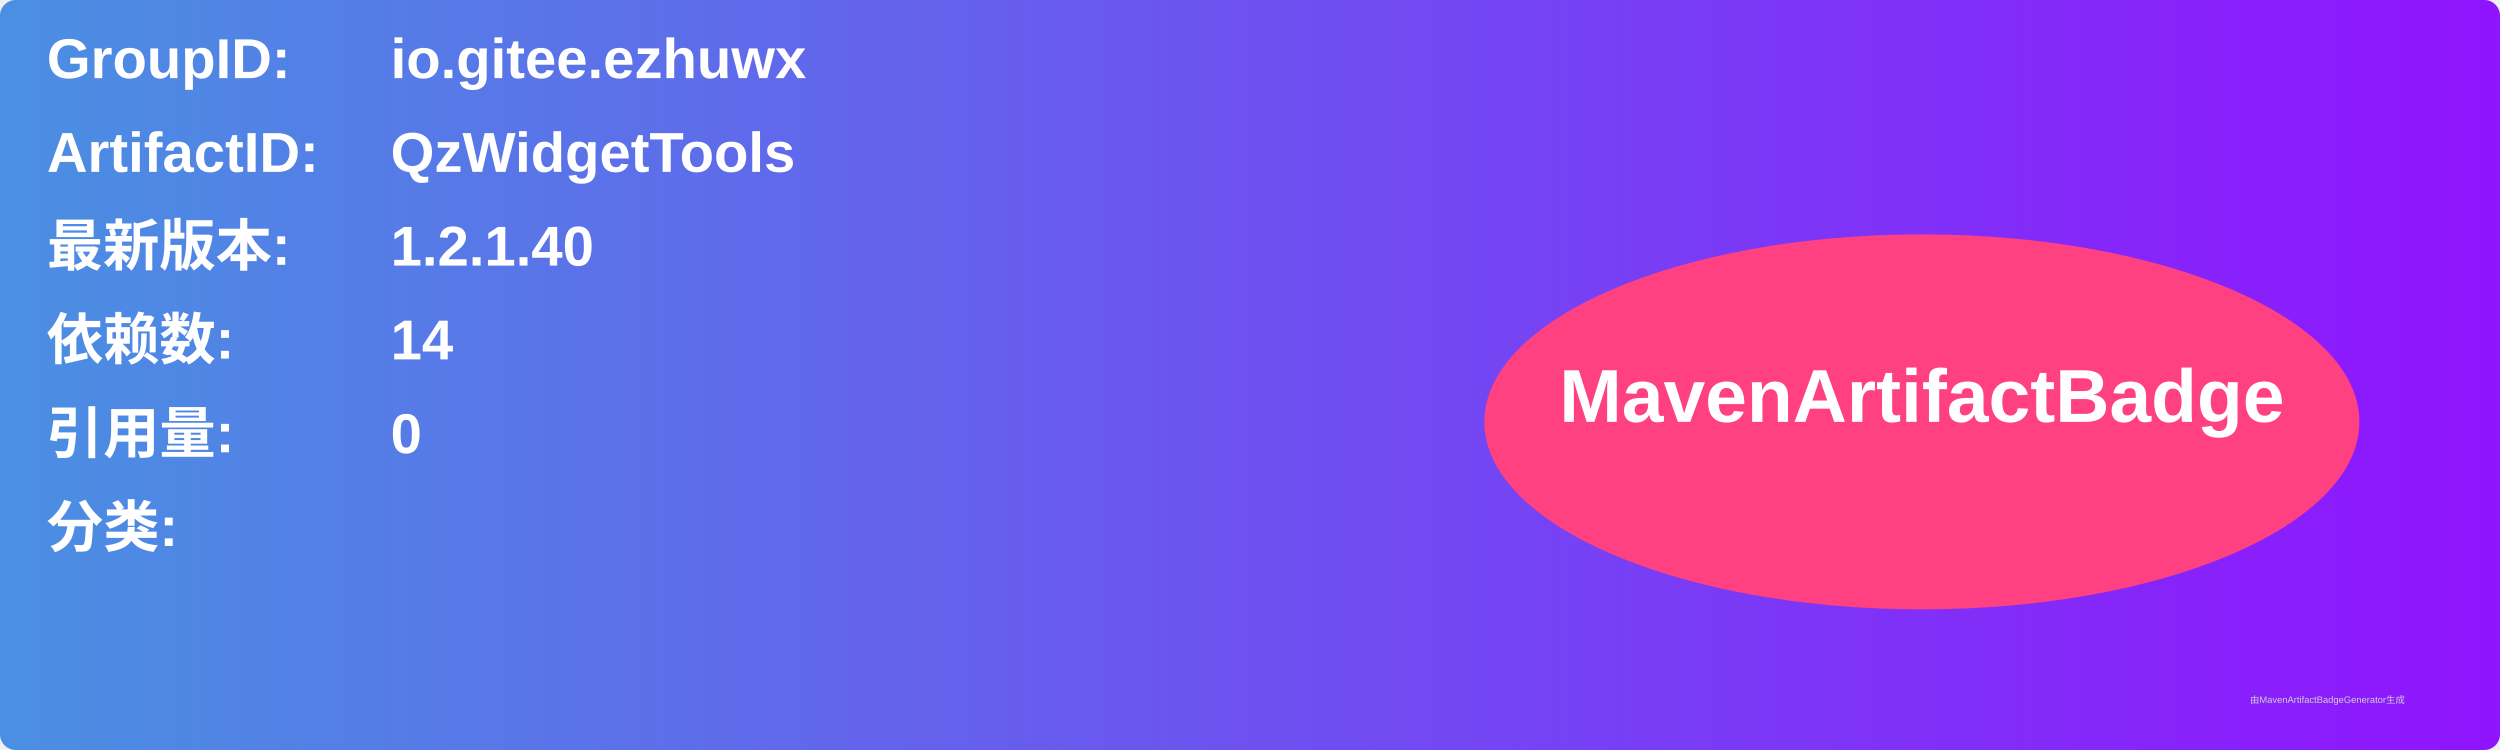
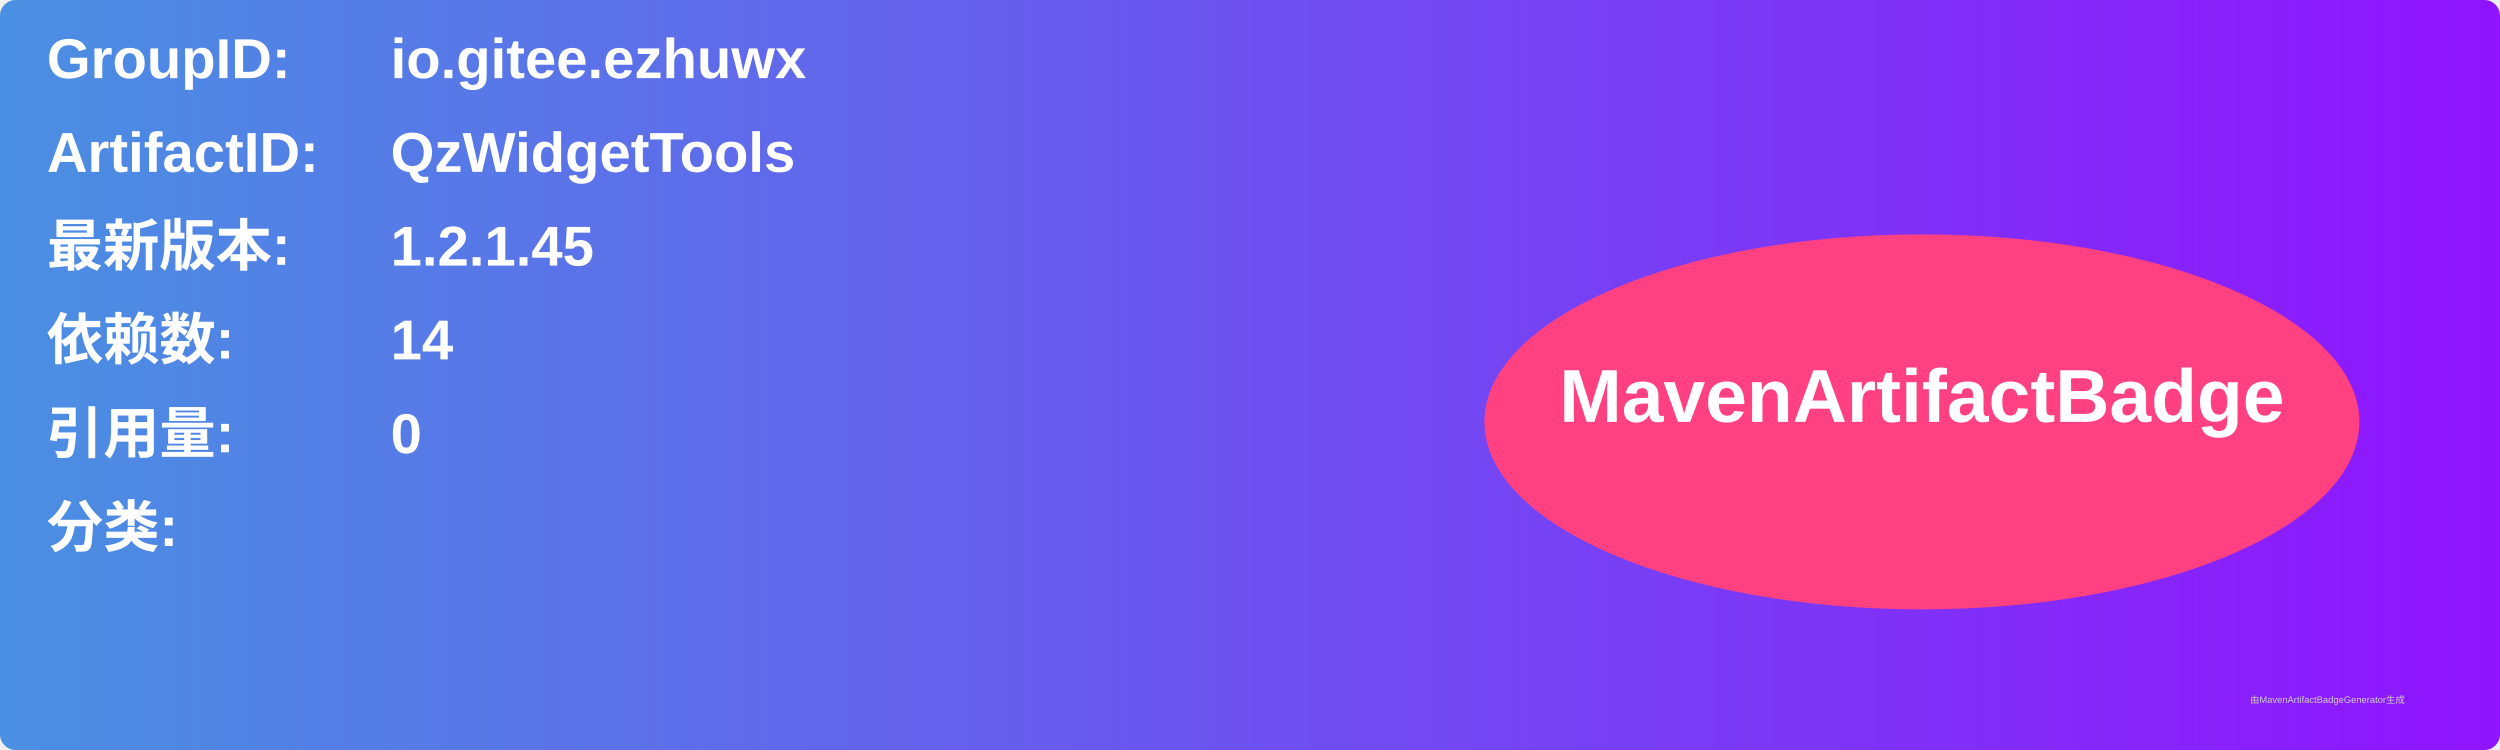
<svg xmlns="http://www.w3.org/2000/svg" width="800" height="240" viewBox="0 0 800 240">
  <linearGradient id="grad" x1="0%" y1="0%" x2="100%" y2="0%">
    <stop offset="0%" stop-color="#4a90e2" />
    <stop offset="100%" stop-color="#9013fe" />
  </linearGradient>
  <rect width="100%" height="100%" rx="5" ry="5" fill="url(#grad)" />
  <g transform="translate(15, 15)">
    <text x="0" y="10" font-family="Arial" font-size="18" fill="white" font-weight="bold" width="260">GroupID:</text>
    <text x="110" y="10" font-family="Arial" font-size="18" fill="white" font-weight="bold" width="460">io.gitee.ezhuwx</text>
    <text x="0" y="40" font-family="Arial" font-size="18" fill="white" font-weight="bold" width="260">ArtifactID:</text>
    <text x="110" y="40" font-family="Arial" font-size="18" fill="white" font-weight="bold" width="460">QzWidgetTools</text>
    <text x="0" y="70" font-family="Arial" font-size="18" fill="white" font-weight="bold">最新版本:</text>
    <text x="110" y="70" font-family="Arial" font-size="18" fill="white" font-weight="bold">
-       <tspan font-weight="bold">1.2.1.40</tspan>
+       <tspan font-weight="bold">1.2.1.45</tspan>
    </text>
    <text x="0" y="100" font-family="Arial" font-size="18" fill="white" font-weight="bold">依赖数: </text>
    <text x="110" y="100" font-family="Arial" font-size="18" fill="white">
      <tspan font-weight="bold">14</tspan>
    </text>
    <text x="0" y="130" font-family="Arial" font-size="18" fill="white" font-weight="bold">引用量: </text>
    <text x="110" y="130" font-family="Arial" font-size="18" fill="white">
      <tspan font-weight="bold">0</tspan>
    </text>
    <text x="0" y="160" font-family="Arial" font-size="18" fill="white" font-weight="bold">分类:</text>
    <text x="10" y="190" font-family="Arial" font-size="10" fill="white">
      <tspan font-weight="bold" />
    </text>
    <ellipse cx="600" cy="120" rx="140" ry="60" fill="#ff4081" />
    <text x="600" y="120" text-anchor="middle" font-family="Arial" font-size="24" fill="white" font-weight="bold">MavenArtifactBadge</text>
  </g>
  <text x="720" y="225" font-family="Arial" font-size="3" fill="#d0d0d0">由MavenArtifactBadgeGenerator生成</text>
</svg>
